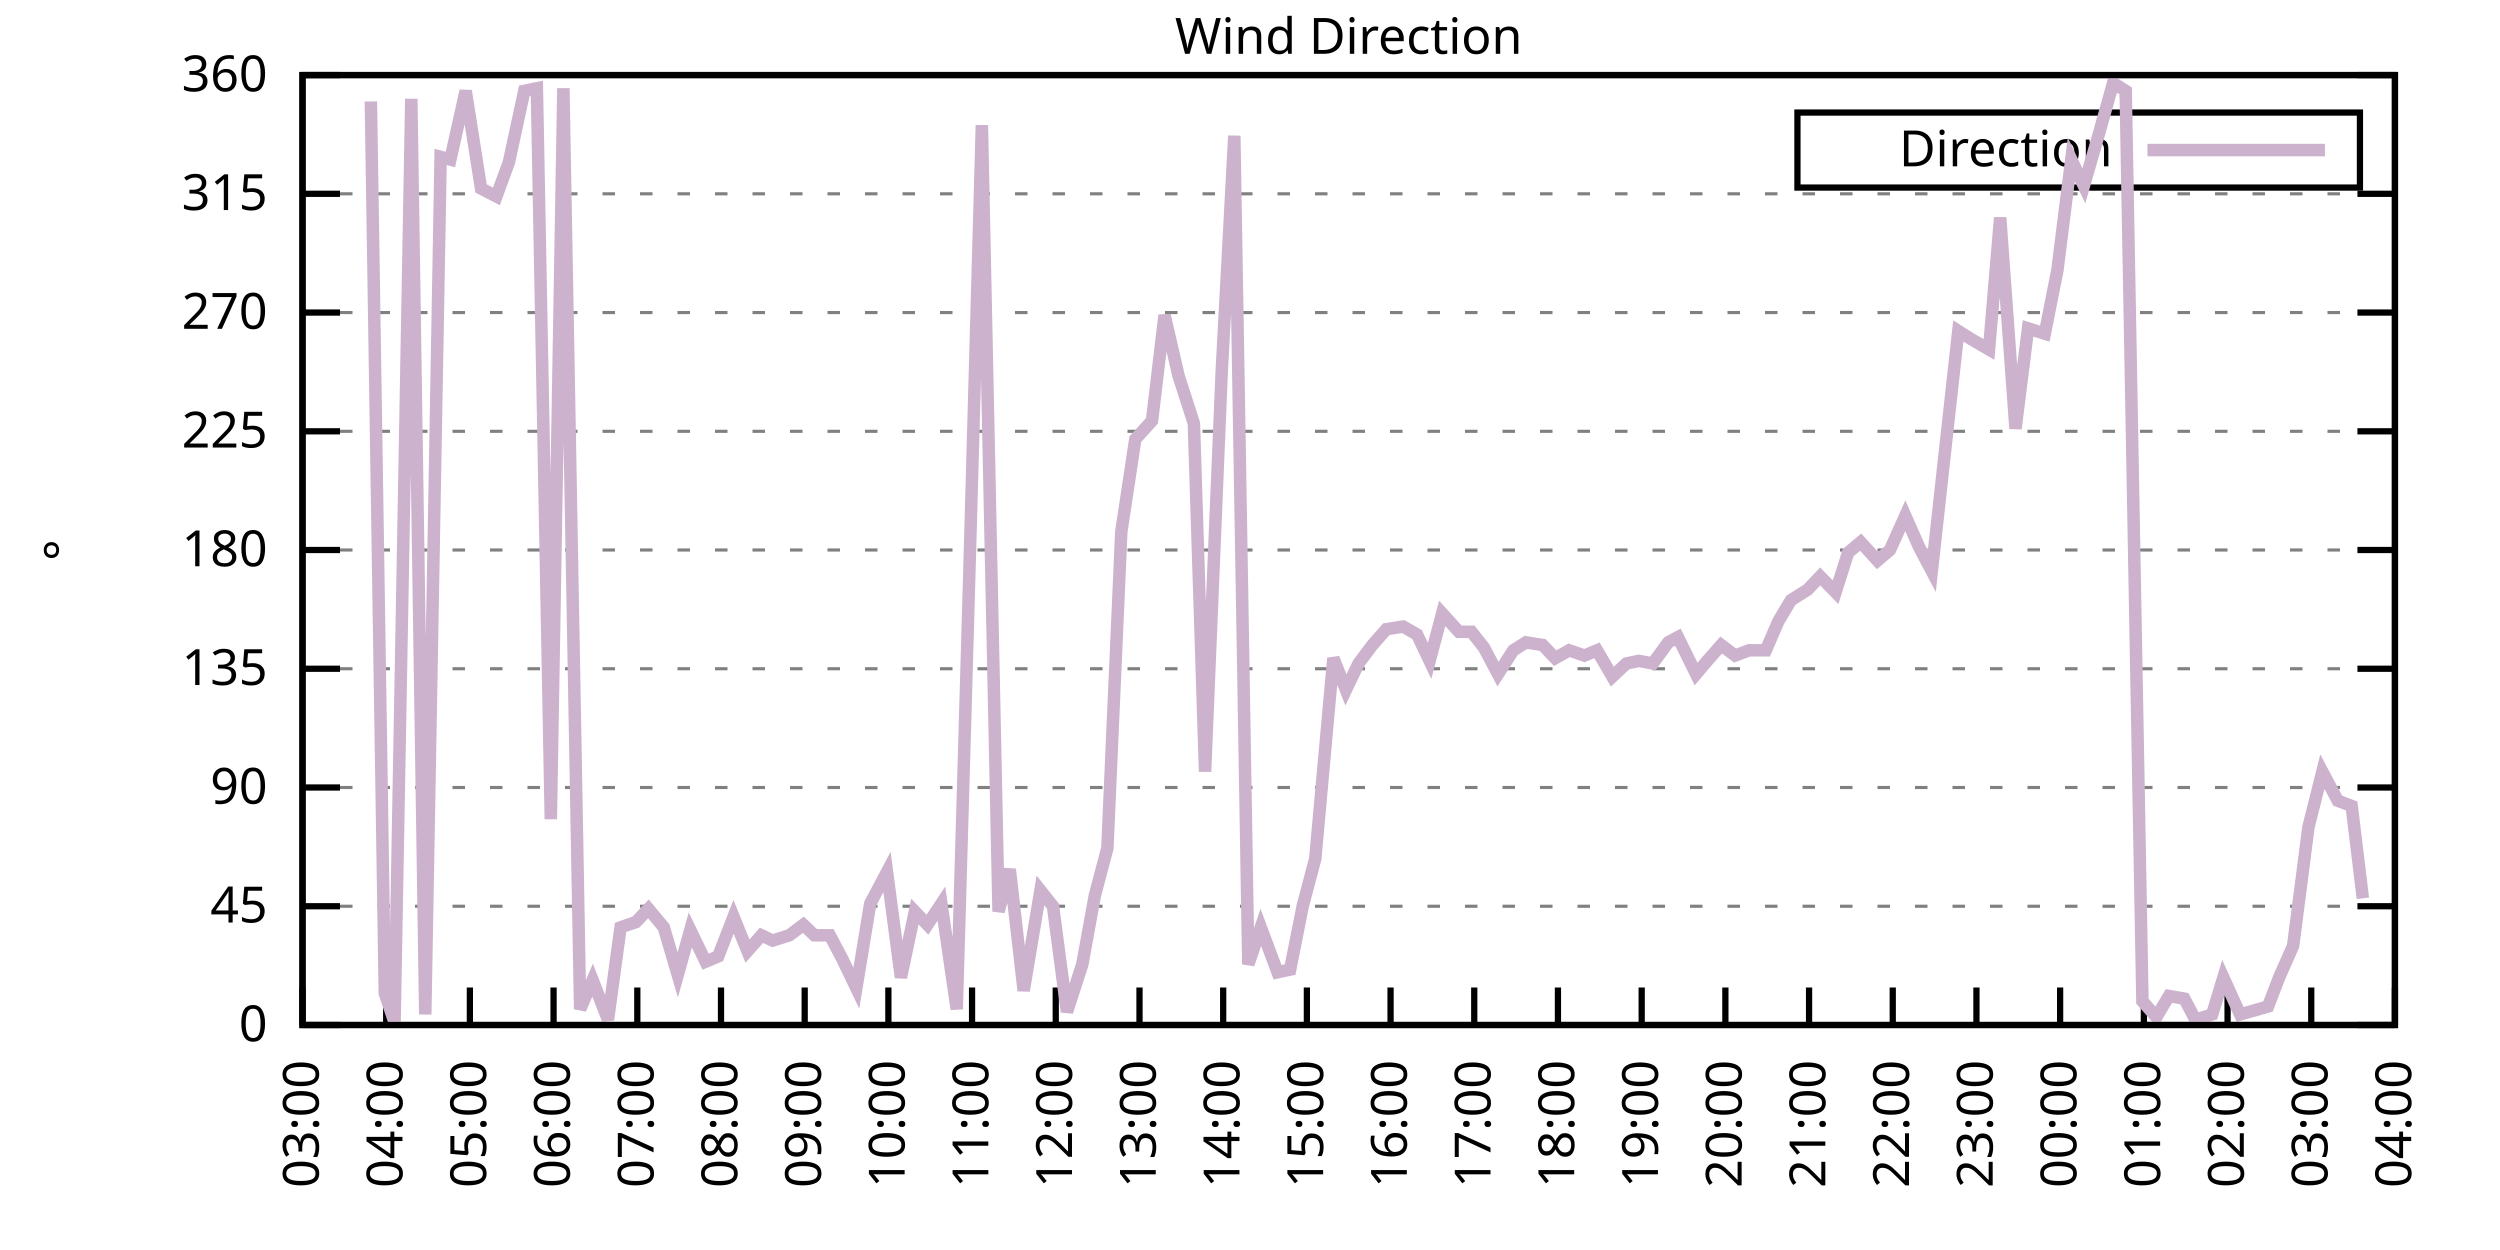
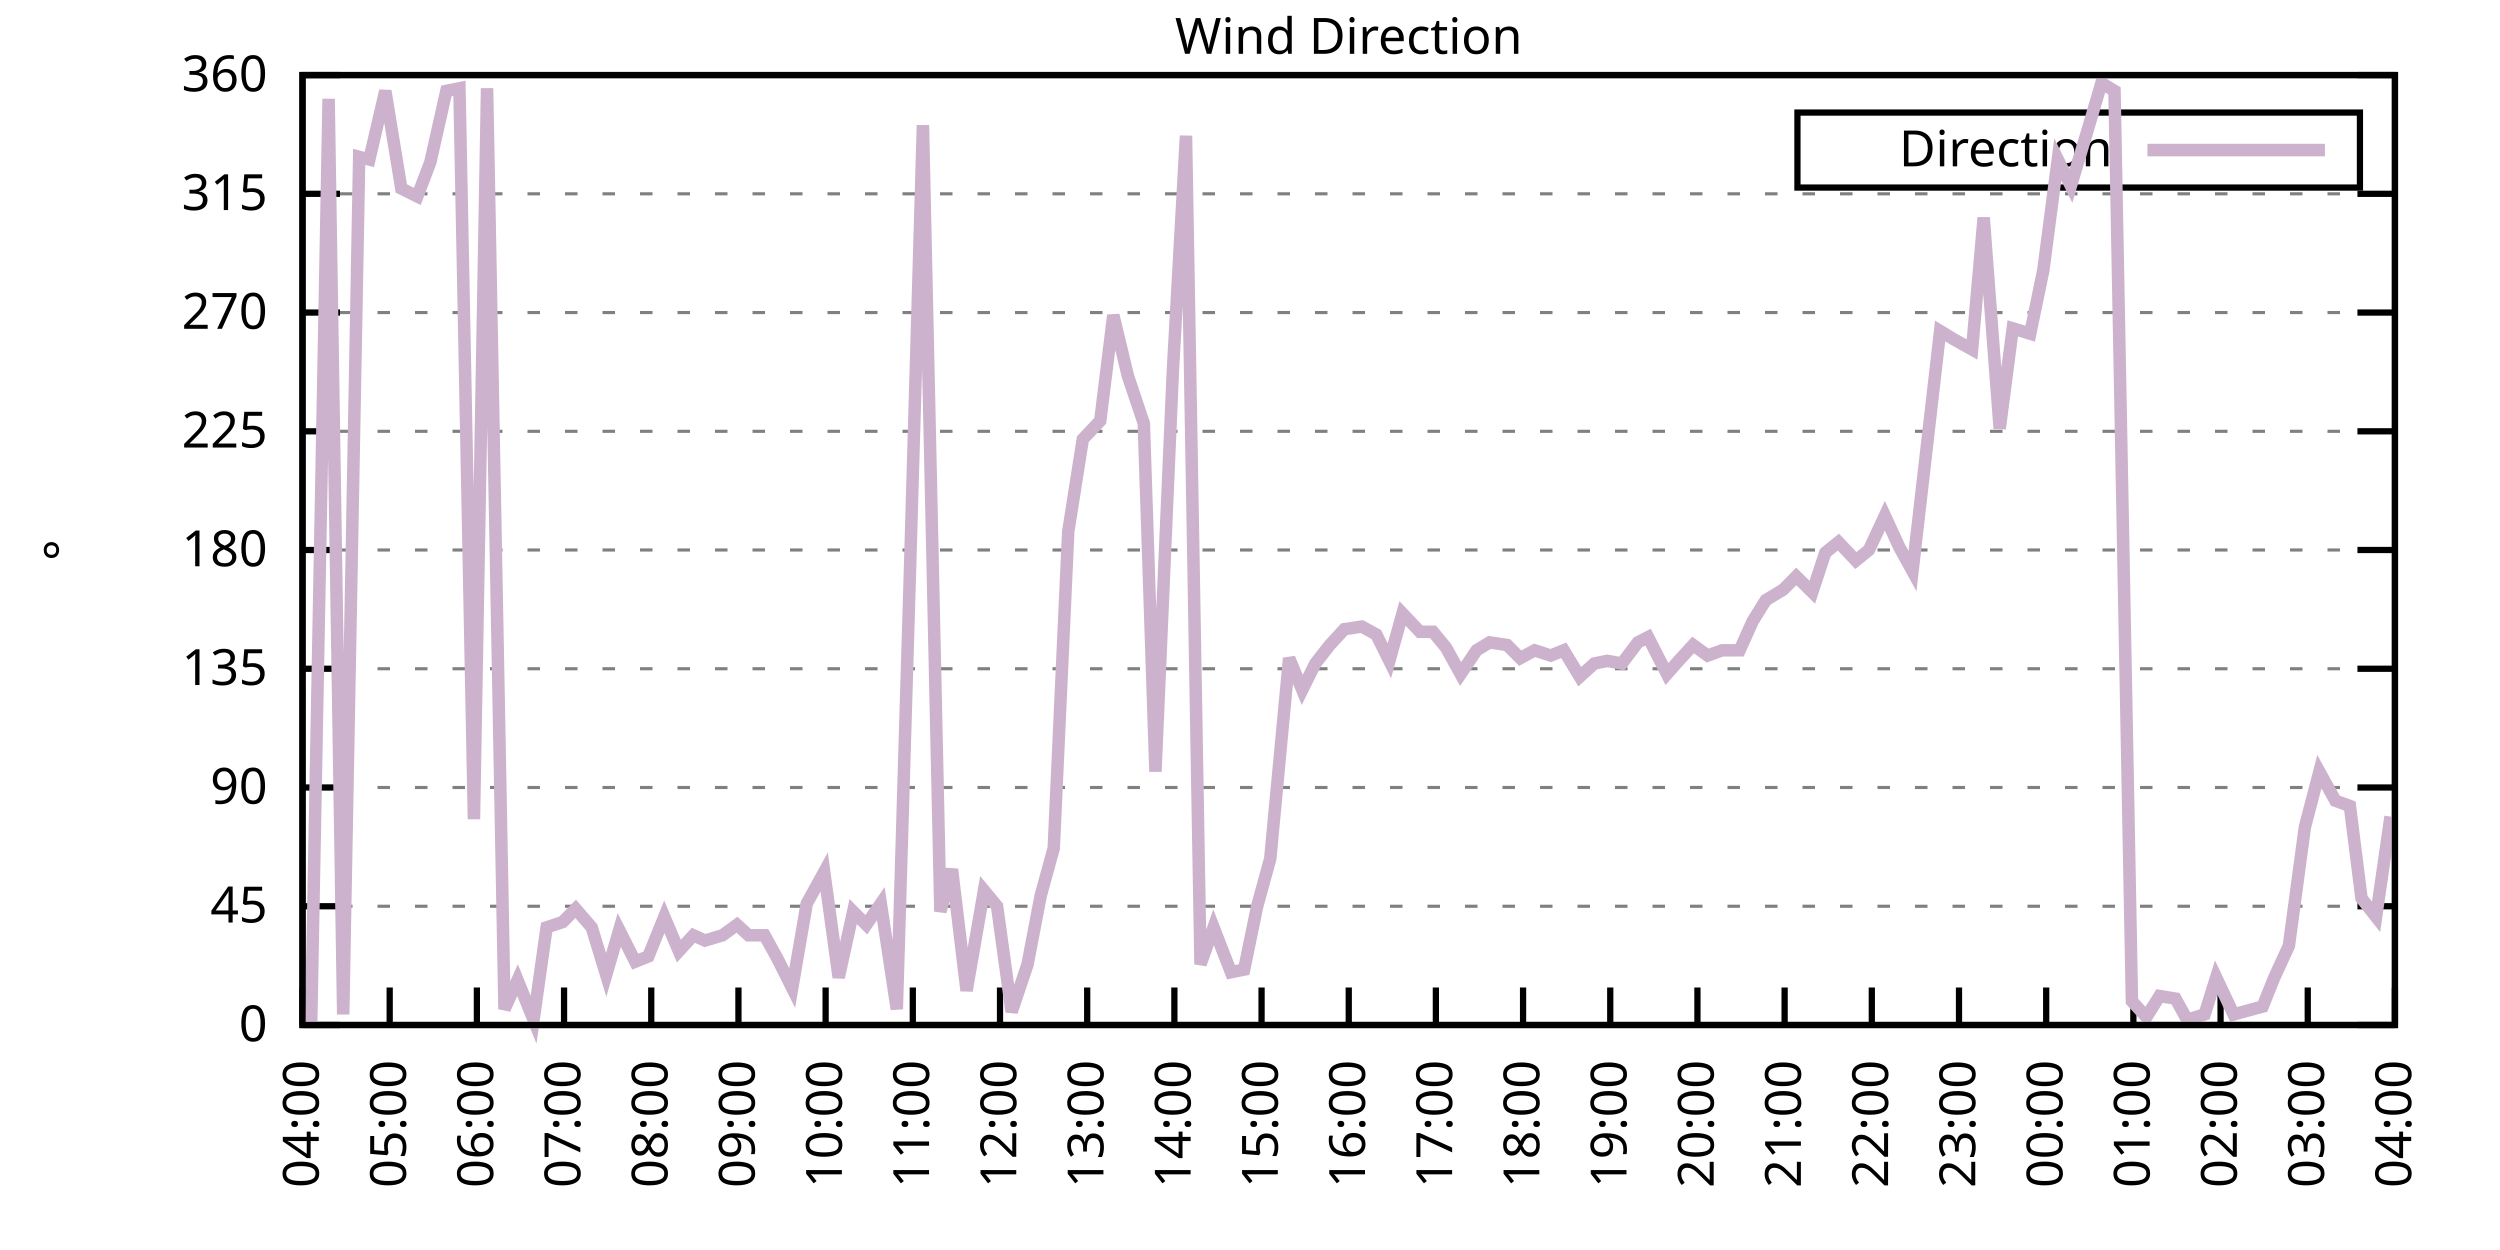
<svg xmlns="http://www.w3.org/2000/svg" xmlns:xlink="http://www.w3.org/1999/xlink" width="400" height="200" viewBox="0 0 400 200">
  <g id="gnuplot_canvas">
    <rect x="0" y="0" width="400" height="200" fill="none" />
    <defs>
      <circle id="gpDot" r="0.5" stroke-width="0.5" stroke="currentColor" />
      <path id="gpPt0" stroke-width="0.333" stroke="currentColor" d="M-1,0 h2 M0,-1 v2" />
      <path id="gpPt1" stroke-width="0.333" stroke="currentColor" d="M-1,-1 L1,1 M1,-1 L-1,1" />
      <path id="gpPt2" stroke-width="0.333" stroke="currentColor" d="M-1,0 L1,0 M0,-1 L0,1 M-1,-1 L1,1 M-1,1 L1,-1" />
      <rect id="gpPt3" stroke-width="0.333" stroke="currentColor" x="-1" y="-1" width="2" height="2" />
      <rect id="gpPt4" stroke-width="0.333" stroke="currentColor" fill="currentColor" x="-1" y="-1" width="2" height="2" />
      <circle id="gpPt5" stroke-width="0.333" stroke="currentColor" cx="0" cy="0" r="1" />
      <use xlink:href="#gpPt5" id="gpPt6" fill="currentColor" stroke="none" />
      <path id="gpPt7" stroke-width="0.333" stroke="currentColor" d="M0,-1.33 L-1.33,0.67 L1.33,0.67 z" />
      <use xlink:href="#gpPt7" id="gpPt8" fill="currentColor" stroke="none" />
      <use xlink:href="#gpPt7" id="gpPt9" stroke="currentColor" transform="rotate(180)" />
      <use xlink:href="#gpPt9" id="gpPt10" fill="currentColor" stroke="none" />
      <use xlink:href="#gpPt3" id="gpPt11" stroke="currentColor" transform="rotate(45)" />
      <use xlink:href="#gpPt11" id="gpPt12" fill="currentColor" stroke="none" />
      <path id="gpPt13" stroke-width="0.333" stroke="currentColor" d="M0,1.330 L1.265,0.411 L0.782,-1.067 L-0.782,-1.076 L-1.265,0.411 z" />
      <use xlink:href="#gpPt13" id="gpPt14" fill="currentColor" stroke="none" />
      <filter id="textbox" filterUnits="objectBoundingBox" x="0" y="0" height="1" width="1">
        <feFlood flood-color="white" flood-opacity="1" result="bgnd" />
        <feComposite in="SourceGraphic" in2="bgnd" operator="atop" />
      </filter>
      <filter id="greybox" filterUnits="objectBoundingBox" x="0" y="0" height="1" width="1">
        <feFlood flood-color="lightgrey" flood-opacity="1" result="grey" />
        <feComposite in="SourceGraphic" in2="grey" operator="atop" />
      </filter>
    </defs>
    <g fill="none" color="white" stroke="currentColor" stroke-width="1.00" stroke-linecap="butt" stroke-linejoin="miter">
</g>
    <g fill="none" color="black" stroke="currentColor" stroke-width="1.00" stroke-linecap="butt" stroke-linejoin="miter">
      <g stroke="none" shape-rendering="crispEdges">
        <polygon fill="rgb(255, 255, 255)" points="48.40,164.00 383.18,164.00 383.18,12.02 48.40,12.02 " />
      </g>
    </g>
    <g fill="none" color="black" stroke="currentColor" stroke-width="1.00" stroke-linecap="butt" stroke-linejoin="miter">
</g>
    <g fill="none" color="black" stroke="black" stroke-width="0.50" stroke-linecap="butt" stroke-linejoin="miter">
</g>
    <g fill="none" color="gray" stroke="currentColor" stroke-width="0.50" stroke-linecap="butt" stroke-linejoin="miter">
      <path stroke="gray" stroke-dasharray="2,4" class="gridline" d="M48.40,164.00 L383.19,164.00  " />
    </g>
    <g fill="none" color="gray" stroke="gray" stroke-width="1.00" stroke-linecap="butt" stroke-linejoin="miter">
</g>
    <g fill="none" color="black" stroke="currentColor" stroke-width="1.00" stroke-linecap="butt" stroke-linejoin="miter">
      <path stroke="black" d="M48.40,164.00 L54.40,164.00 M383.19,164.00 L377.19,164.00  " />
      <g transform="translate(42.80,166.60)" stroke="none" fill="black" font-family="Sans" font-size="8.00" text-anchor="end">
        <text>
          <tspan font-family="Sans"> 0</tspan>
        </text>
      </g>
    </g>
    <g fill="none" color="black" stroke="currentColor" stroke-width="1.00" stroke-linecap="butt" stroke-linejoin="miter">
</g>
    <g fill="none" color="black" stroke="black" stroke-width="0.50" stroke-linecap="butt" stroke-linejoin="miter">
</g>
    <g fill="none" color="gray" stroke="currentColor" stroke-width="0.50" stroke-linecap="butt" stroke-linejoin="miter">
      <path stroke="gray" stroke-dasharray="2,4" class="gridline" d="M48.40,145.00 L383.19,145.00  " />
    </g>
    <g fill="none" color="gray" stroke="gray" stroke-width="1.00" stroke-linecap="butt" stroke-linejoin="miter">
</g>
    <g fill="none" color="black" stroke="currentColor" stroke-width="1.00" stroke-linecap="butt" stroke-linejoin="miter">
      <path stroke="black" d="M48.40,145.00 L54.40,145.00 M383.19,145.00 L377.19,145.00  " />
      <g transform="translate(42.80,147.60)" stroke="none" fill="black" font-family="Sans" font-size="8.00" text-anchor="end">
        <text>
          <tspan font-family="Sans"> 45</tspan>
        </text>
      </g>
    </g>
    <g fill="none" color="black" stroke="currentColor" stroke-width="1.00" stroke-linecap="butt" stroke-linejoin="miter">
</g>
    <g fill="none" color="black" stroke="black" stroke-width="0.50" stroke-linecap="butt" stroke-linejoin="miter">
</g>
    <g fill="none" color="gray" stroke="currentColor" stroke-width="0.50" stroke-linecap="butt" stroke-linejoin="miter">
      <path stroke="gray" stroke-dasharray="2,4" class="gridline" d="M48.40,126.00 L383.19,126.00  " />
    </g>
    <g fill="none" color="gray" stroke="gray" stroke-width="1.00" stroke-linecap="butt" stroke-linejoin="miter">
</g>
    <g fill="none" color="black" stroke="currentColor" stroke-width="1.00" stroke-linecap="butt" stroke-linejoin="miter">
      <path stroke="black" d="M48.40,126.00 L54.40,126.00 M383.19,126.00 L377.19,126.00  " />
      <g transform="translate(42.80,128.60)" stroke="none" fill="black" font-family="Sans" font-size="8.00" text-anchor="end">
        <text>
          <tspan font-family="Sans"> 90</tspan>
        </text>
      </g>
    </g>
    <g fill="none" color="black" stroke="currentColor" stroke-width="1.00" stroke-linecap="butt" stroke-linejoin="miter">
</g>
    <g fill="none" color="black" stroke="black" stroke-width="0.50" stroke-linecap="butt" stroke-linejoin="miter">
</g>
    <g fill="none" color="gray" stroke="currentColor" stroke-width="0.50" stroke-linecap="butt" stroke-linejoin="miter">
      <path stroke="gray" stroke-dasharray="2,4" class="gridline" d="M48.40,107.00 L383.19,107.00  " />
    </g>
    <g fill="none" color="gray" stroke="gray" stroke-width="1.00" stroke-linecap="butt" stroke-linejoin="miter">
</g>
    <g fill="none" color="black" stroke="currentColor" stroke-width="1.00" stroke-linecap="butt" stroke-linejoin="miter">
      <path stroke="black" d="M48.40,107.00 L54.40,107.00 M383.19,107.00 L377.19,107.00  " />
      <g transform="translate(42.80,109.60)" stroke="none" fill="black" font-family="Sans" font-size="8.00" text-anchor="end">
        <text>
          <tspan font-family="Sans"> 135</tspan>
        </text>
      </g>
    </g>
    <g fill="none" color="black" stroke="currentColor" stroke-width="1.00" stroke-linecap="butt" stroke-linejoin="miter">
</g>
    <g fill="none" color="black" stroke="black" stroke-width="0.50" stroke-linecap="butt" stroke-linejoin="miter">
</g>
    <g fill="none" color="gray" stroke="currentColor" stroke-width="0.50" stroke-linecap="butt" stroke-linejoin="miter">
      <path stroke="gray" stroke-dasharray="2,4" class="gridline" d="M48.40,88.00 L383.19,88.00  " />
    </g>
    <g fill="none" color="gray" stroke="gray" stroke-width="1.00" stroke-linecap="butt" stroke-linejoin="miter">
</g>
    <g fill="none" color="black" stroke="currentColor" stroke-width="1.00" stroke-linecap="butt" stroke-linejoin="miter">
      <path stroke="black" d="M48.40,88.00 L54.40,88.00 M383.19,88.00 L377.19,88.00  " />
      <g transform="translate(42.80,90.60)" stroke="none" fill="black" font-family="Sans" font-size="8.00" text-anchor="end">
        <text>
          <tspan font-family="Sans"> 180</tspan>
        </text>
      </g>
    </g>
    <g fill="none" color="black" stroke="currentColor" stroke-width="1.00" stroke-linecap="butt" stroke-linejoin="miter">
</g>
    <g fill="none" color="black" stroke="black" stroke-width="0.50" stroke-linecap="butt" stroke-linejoin="miter">
</g>
    <g fill="none" color="gray" stroke="currentColor" stroke-width="0.50" stroke-linecap="butt" stroke-linejoin="miter">
      <path stroke="gray" stroke-dasharray="2,4" class="gridline" d="M48.40,69.01 L383.19,69.01  " />
    </g>
    <g fill="none" color="gray" stroke="gray" stroke-width="1.00" stroke-linecap="butt" stroke-linejoin="miter">
</g>
    <g fill="none" color="black" stroke="currentColor" stroke-width="1.00" stroke-linecap="butt" stroke-linejoin="miter">
      <path stroke="black" d="M48.40,69.01 L54.40,69.01 M383.19,69.01 L377.19,69.01  " />
      <g transform="translate(42.80,71.61)" stroke="none" fill="black" font-family="Sans" font-size="8.00" text-anchor="end">
        <text>
          <tspan font-family="Sans"> 225</tspan>
        </text>
      </g>
    </g>
    <g fill="none" color="black" stroke="currentColor" stroke-width="1.00" stroke-linecap="butt" stroke-linejoin="miter">
</g>
    <g fill="none" color="black" stroke="black" stroke-width="0.50" stroke-linecap="butt" stroke-linejoin="miter">
</g>
    <g fill="none" color="gray" stroke="currentColor" stroke-width="0.50" stroke-linecap="butt" stroke-linejoin="miter">
      <path stroke="gray" stroke-dasharray="2,4" class="gridline" d="M48.40,50.01 L383.19,50.01  " />
    </g>
    <g fill="none" color="gray" stroke="gray" stroke-width="1.00" stroke-linecap="butt" stroke-linejoin="miter">
</g>
    <g fill="none" color="black" stroke="currentColor" stroke-width="1.00" stroke-linecap="butt" stroke-linejoin="miter">
      <path stroke="black" d="M48.40,50.01 L54.40,50.01 M383.19,50.01 L377.19,50.01  " />
      <g transform="translate(42.80,52.61)" stroke="none" fill="black" font-family="Sans" font-size="8.00" text-anchor="end">
        <text>
          <tspan font-family="Sans"> 270</tspan>
        </text>
      </g>
    </g>
    <g fill="none" color="black" stroke="currentColor" stroke-width="1.00" stroke-linecap="butt" stroke-linejoin="miter">
</g>
    <g fill="none" color="black" stroke="black" stroke-width="0.50" stroke-linecap="butt" stroke-linejoin="miter">
</g>
    <g fill="none" color="gray" stroke="currentColor" stroke-width="0.50" stroke-linecap="butt" stroke-linejoin="miter">
      <path stroke="gray" stroke-dasharray="2,4" class="gridline" d="M48.40,31.01 L383.19,31.01  " />
    </g>
    <g fill="none" color="gray" stroke="gray" stroke-width="1.00" stroke-linecap="butt" stroke-linejoin="miter">
</g>
    <g fill="none" color="black" stroke="currentColor" stroke-width="1.00" stroke-linecap="butt" stroke-linejoin="miter">
      <path stroke="black" d="M48.40,31.01 L54.40,31.01 M383.19,31.01 L377.19,31.01  " />
      <g transform="translate(42.80,33.61)" stroke="none" fill="black" font-family="Sans" font-size="8.00" text-anchor="end">
        <text>
          <tspan font-family="Sans"> 315</tspan>
        </text>
      </g>
    </g>
    <g fill="none" color="black" stroke="currentColor" stroke-width="1.00" stroke-linecap="butt" stroke-linejoin="miter">
</g>
    <g fill="none" color="black" stroke="black" stroke-width="0.50" stroke-linecap="butt" stroke-linejoin="miter">
</g>
    <g fill="none" color="gray" stroke="currentColor" stroke-width="0.50" stroke-linecap="butt" stroke-linejoin="miter">
      <path stroke="gray" stroke-dasharray="2,4" class="gridline" d="M48.40,12.01 L383.19,12.01  " />
    </g>
    <g fill="none" color="gray" stroke="gray" stroke-width="1.00" stroke-linecap="butt" stroke-linejoin="miter">
</g>
    <g fill="none" color="black" stroke="currentColor" stroke-width="1.00" stroke-linecap="butt" stroke-linejoin="miter">
      <path stroke="black" d="M48.40,12.01 L54.40,12.01 M383.19,12.01 L377.19,12.01  " />
      <g transform="translate(42.80,14.61)" stroke="none" fill="black" font-family="Sans" font-size="8.00" text-anchor="end">
        <text>
          <tspan font-family="Sans"> 360</tspan>
        </text>
      </g>
    </g>
    <g fill="none" color="black" stroke="currentColor" stroke-width="1.00" stroke-linecap="butt" stroke-linejoin="miter">
      <path stroke="black" d="M48.40,164.00 L48.40,158.00  " />
      <g transform="translate(51.00,169.60) rotate(270.00)" stroke="none" fill="black" font-family="Sans" font-size="8.00" text-anchor="end">
        <text>
-           <tspan font-family="Sans">03:00</tspan>
-         </text>
-       </g>
-     </g>
-     <g fill="none" color="black" stroke="currentColor" stroke-width="1.00" stroke-linecap="butt" stroke-linejoin="miter">
-       <path stroke="black" d="M61.79,164.00 L61.79,158.00  " />
-       <g transform="translate(64.39,169.60) rotate(270.00)" stroke="none" fill="black" font-family="Sans" font-size="8.00" text-anchor="end">
-         <text>
          <tspan font-family="Sans">04:00</tspan>
        </text>
      </g>
    </g>
    <g fill="none" color="black" stroke="currentColor" stroke-width="1.00" stroke-linecap="butt" stroke-linejoin="miter">
-       <path stroke="black" d="M75.18,164.00 L75.18,158.00  " />
-       <g transform="translate(77.78,169.60) rotate(270.00)" stroke="none" fill="black" font-family="Sans" font-size="8.00" text-anchor="end">
+       <path stroke="black" d="M62.35,164.00 L62.35,158.00  " />
+       <g transform="translate(64.95,169.60) rotate(270.00)" stroke="none" fill="black" font-family="Sans" font-size="8.00" text-anchor="end">
        <text>
          <tspan font-family="Sans">05:00</tspan>
        </text>
      </g>
    </g>
    <g fill="none" color="black" stroke="currentColor" stroke-width="1.00" stroke-linecap="butt" stroke-linejoin="miter">
-       <path stroke="black" d="M88.57,164.00 L88.57,158.00  " />
-       <g transform="translate(91.17,169.60) rotate(270.00)" stroke="none" fill="black" font-family="Sans" font-size="8.00" text-anchor="end">
+       <path stroke="black" d="M76.30,164.00 L76.30,158.00  " />
+       <g transform="translate(78.90,169.60) rotate(270.00)" stroke="none" fill="black" font-family="Sans" font-size="8.00" text-anchor="end">
        <text>
          <tspan font-family="Sans">06:00</tspan>
        </text>
      </g>
    </g>
    <g fill="none" color="black" stroke="currentColor" stroke-width="1.00" stroke-linecap="butt" stroke-linejoin="miter">
-       <path stroke="black" d="M101.97,164.00 L101.97,158.00  " />
-       <g transform="translate(104.57,169.60) rotate(270.00)" stroke="none" fill="black" font-family="Sans" font-size="8.00" text-anchor="end">
+       <path stroke="black" d="M90.25,164.00 L90.25,158.00  " />
+       <g transform="translate(92.85,169.60) rotate(270.00)" stroke="none" fill="black" font-family="Sans" font-size="8.00" text-anchor="end">
        <text>
          <tspan font-family="Sans">07:00</tspan>
        </text>
      </g>
    </g>
    <g fill="none" color="black" stroke="currentColor" stroke-width="1.00" stroke-linecap="butt" stroke-linejoin="miter">
-       <path stroke="black" d="M115.36,164.00 L115.36,158.00  " />
-       <g transform="translate(117.96,169.60) rotate(270.00)" stroke="none" fill="black" font-family="Sans" font-size="8.00" text-anchor="end">
+       <path stroke="black" d="M104.20,164.00 L104.20,158.00  " />
+       <g transform="translate(106.80,169.60) rotate(270.00)" stroke="none" fill="black" font-family="Sans" font-size="8.00" text-anchor="end">
        <text>
          <tspan font-family="Sans">08:00</tspan>
        </text>
      </g>
    </g>
    <g fill="none" color="black" stroke="currentColor" stroke-width="1.00" stroke-linecap="butt" stroke-linejoin="miter">
-       <path stroke="black" d="M128.75,164.00 L128.75,158.00  " />
-       <g transform="translate(131.35,169.60) rotate(270.00)" stroke="none" fill="black" font-family="Sans" font-size="8.00" text-anchor="end">
+       <path stroke="black" d="M118.15,164.00 L118.15,158.00  " />
+       <g transform="translate(120.75,169.60) rotate(270.00)" stroke="none" fill="black" font-family="Sans" font-size="8.00" text-anchor="end">
        <text>
          <tspan font-family="Sans">09:00</tspan>
        </text>
      </g>
    </g>
    <g fill="none" color="black" stroke="currentColor" stroke-width="1.00" stroke-linecap="butt" stroke-linejoin="miter">
-       <path stroke="black" d="M142.14,164.00 L142.14,158.00  " />
-       <g transform="translate(144.74,169.60) rotate(270.00)" stroke="none" fill="black" font-family="Sans" font-size="8.00" text-anchor="end">
+       <path stroke="black" d="M132.10,164.00 L132.10,158.00  " />
+       <g transform="translate(134.70,169.60) rotate(270.00)" stroke="none" fill="black" font-family="Sans" font-size="8.00" text-anchor="end">
        <text>
          <tspan font-family="Sans">10:00</tspan>
        </text>
      </g>
    </g>
    <g fill="none" color="black" stroke="currentColor" stroke-width="1.00" stroke-linecap="butt" stroke-linejoin="miter">
-       <path stroke="black" d="M155.53,164.00 L155.53,158.00  " />
-       <g transform="translate(158.13,169.60) rotate(270.00)" stroke="none" fill="black" font-family="Sans" font-size="8.00" text-anchor="end">
+       <path stroke="black" d="M146.05,164.00 L146.05,158.00  " />
+       <g transform="translate(148.65,169.60) rotate(270.00)" stroke="none" fill="black" font-family="Sans" font-size="8.00" text-anchor="end">
        <text>
          <tspan font-family="Sans">11:00</tspan>
        </text>
      </g>
    </g>
    <g fill="none" color="black" stroke="currentColor" stroke-width="1.00" stroke-linecap="butt" stroke-linejoin="miter">
-       <path stroke="black" d="M168.92,164.00 L168.92,158.00  " />
-       <g transform="translate(171.52,169.60) rotate(270.00)" stroke="none" fill="black" font-family="Sans" font-size="8.00" text-anchor="end">
+       <path stroke="black" d="M160.00,164.00 L160.00,158.00  " />
+       <g transform="translate(162.60,169.60) rotate(270.00)" stroke="none" fill="black" font-family="Sans" font-size="8.00" text-anchor="end">
        <text>
          <tspan font-family="Sans">12:00</tspan>
        </text>
      </g>
    </g>
    <g fill="none" color="black" stroke="currentColor" stroke-width="1.00" stroke-linecap="butt" stroke-linejoin="miter">
-       <path stroke="black" d="M182.32,164.00 L182.32,158.00  " />
-       <g transform="translate(184.92,169.60) rotate(270.00)" stroke="none" fill="black" font-family="Sans" font-size="8.00" text-anchor="end">
+       <path stroke="black" d="M173.95,164.00 L173.95,158.00  " />
+       <g transform="translate(176.55,169.60) rotate(270.00)" stroke="none" fill="black" font-family="Sans" font-size="8.00" text-anchor="end">
        <text>
          <tspan font-family="Sans">13:00</tspan>
        </text>
      </g>
    </g>
    <g fill="none" color="black" stroke="currentColor" stroke-width="1.00" stroke-linecap="butt" stroke-linejoin="miter">
-       <path stroke="black" d="M195.71,164.00 L195.71,158.00  " />
-       <g transform="translate(198.31,169.60) rotate(270.00)" stroke="none" fill="black" font-family="Sans" font-size="8.00" text-anchor="end">
+       <path stroke="black" d="M187.90,164.00 L187.90,158.00  " />
+       <g transform="translate(190.50,169.60) rotate(270.00)" stroke="none" fill="black" font-family="Sans" font-size="8.00" text-anchor="end">
        <text>
          <tspan font-family="Sans">14:00</tspan>
        </text>
      </g>
    </g>
    <g fill="none" color="black" stroke="currentColor" stroke-width="1.00" stroke-linecap="butt" stroke-linejoin="miter">
-       <path stroke="black" d="M209.10,164.00 L209.10,158.00  " />
-       <g transform="translate(211.70,169.60) rotate(270.00)" stroke="none" fill="black" font-family="Sans" font-size="8.00" text-anchor="end">
+       <path stroke="black" d="M201.85,164.00 L201.85,158.00  " />
+       <g transform="translate(204.45,169.60) rotate(270.00)" stroke="none" fill="black" font-family="Sans" font-size="8.00" text-anchor="end">
        <text>
          <tspan font-family="Sans">15:00</tspan>
        </text>
      </g>
    </g>
    <g fill="none" color="black" stroke="currentColor" stroke-width="1.00" stroke-linecap="butt" stroke-linejoin="miter">
-       <path stroke="black" d="M222.49,164.00 L222.49,158.00  " />
-       <g transform="translate(225.09,169.60) rotate(270.00)" stroke="none" fill="black" font-family="Sans" font-size="8.00" text-anchor="end">
+       <path stroke="black" d="M215.80,164.00 L215.80,158.00  " />
+       <g transform="translate(218.40,169.60) rotate(270.00)" stroke="none" fill="black" font-family="Sans" font-size="8.00" text-anchor="end">
        <text>
          <tspan font-family="Sans">16:00</tspan>
        </text>
      </g>
    </g>
    <g fill="none" color="black" stroke="currentColor" stroke-width="1.00" stroke-linecap="butt" stroke-linejoin="miter">
-       <path stroke="black" d="M235.88,164.00 L235.88,158.00  " />
-       <g transform="translate(238.48,169.60) rotate(270.00)" stroke="none" fill="black" font-family="Sans" font-size="8.00" text-anchor="end">
+       <path stroke="black" d="M229.74,164.00 L229.74,158.00  " />
+       <g transform="translate(232.34,169.60) rotate(270.00)" stroke="none" fill="black" font-family="Sans" font-size="8.00" text-anchor="end">
        <text>
          <tspan font-family="Sans">17:00</tspan>
        </text>
      </g>
    </g>
    <g fill="none" color="black" stroke="currentColor" stroke-width="1.00" stroke-linecap="butt" stroke-linejoin="miter">
-       <path stroke="black" d="M249.27,164.00 L249.27,158.00  " />
-       <g transform="translate(251.87,169.60) rotate(270.00)" stroke="none" fill="black" font-family="Sans" font-size="8.00" text-anchor="end">
+       <path stroke="black" d="M243.69,164.00 L243.69,158.00  " />
+       <g transform="translate(246.29,169.60) rotate(270.00)" stroke="none" fill="black" font-family="Sans" font-size="8.00" text-anchor="end">
        <text>
          <tspan font-family="Sans">18:00</tspan>
        </text>
      </g>
    </g>
    <g fill="none" color="black" stroke="currentColor" stroke-width="1.00" stroke-linecap="butt" stroke-linejoin="miter">
-       <path stroke="black" d="M262.67,164.00 L262.67,158.00  " />
-       <g transform="translate(265.27,169.60) rotate(270.00)" stroke="none" fill="black" font-family="Sans" font-size="8.00" text-anchor="end">
+       <path stroke="black" d="M257.64,164.00 L257.64,158.00  " />
+       <g transform="translate(260.24,169.60) rotate(270.00)" stroke="none" fill="black" font-family="Sans" font-size="8.00" text-anchor="end">
        <text>
          <tspan font-family="Sans">19:00</tspan>
        </text>
      </g>
    </g>
    <g fill="none" color="black" stroke="currentColor" stroke-width="1.00" stroke-linecap="butt" stroke-linejoin="miter">
-       <path stroke="black" d="M276.06,164.00 L276.06,158.00  " />
-       <g transform="translate(278.66,169.60) rotate(270.00)" stroke="none" fill="black" font-family="Sans" font-size="8.00" text-anchor="end">
+       <path stroke="black" d="M271.59,164.00 L271.59,158.00  " />
+       <g transform="translate(274.19,169.60) rotate(270.00)" stroke="none" fill="black" font-family="Sans" font-size="8.00" text-anchor="end">
        <text>
          <tspan font-family="Sans">20:00</tspan>
        </text>
      </g>
    </g>
    <g fill="none" color="black" stroke="currentColor" stroke-width="1.00" stroke-linecap="butt" stroke-linejoin="miter">
-       <path stroke="black" d="M289.45,164.00 L289.45,158.00  " />
-       <g transform="translate(292.05,169.60) rotate(270.00)" stroke="none" fill="black" font-family="Sans" font-size="8.00" text-anchor="end">
+       <path stroke="black" d="M285.54,164.00 L285.54,158.00  " />
+       <g transform="translate(288.14,169.60) rotate(270.00)" stroke="none" fill="black" font-family="Sans" font-size="8.00" text-anchor="end">
        <text>
          <tspan font-family="Sans">21:00</tspan>
        </text>
      </g>
    </g>
    <g fill="none" color="black" stroke="currentColor" stroke-width="1.00" stroke-linecap="butt" stroke-linejoin="miter">
-       <path stroke="black" d="M302.84,164.00 L302.84,158.00  " />
-       <g transform="translate(305.44,169.60) rotate(270.00)" stroke="none" fill="black" font-family="Sans" font-size="8.00" text-anchor="end">
+       <path stroke="black" d="M299.49,164.00 L299.49,158.00  " />
+       <g transform="translate(302.09,169.60) rotate(270.00)" stroke="none" fill="black" font-family="Sans" font-size="8.00" text-anchor="end">
        <text>
          <tspan font-family="Sans">22:00</tspan>
        </text>
      </g>
    </g>
    <g fill="none" color="black" stroke="currentColor" stroke-width="1.00" stroke-linecap="butt" stroke-linejoin="miter">
-       <path stroke="black" d="M316.23,164.00 L316.23,158.00  " />
-       <g transform="translate(318.83,169.60) rotate(270.00)" stroke="none" fill="black" font-family="Sans" font-size="8.00" text-anchor="end">
+       <path stroke="black" d="M313.44,164.00 L313.44,158.00  " />
+       <g transform="translate(316.04,169.60) rotate(270.00)" stroke="none" fill="black" font-family="Sans" font-size="8.00" text-anchor="end">
        <text>
          <tspan font-family="Sans">23:00</tspan>
        </text>
      </g>
    </g>
    <g fill="none" color="black" stroke="currentColor" stroke-width="1.00" stroke-linecap="butt" stroke-linejoin="miter">
-       <path stroke="black" d="M329.62,164.00 L329.62,158.00  " />
-       <g transform="translate(332.22,169.60) rotate(270.00)" stroke="none" fill="black" font-family="Sans" font-size="8.00" text-anchor="end">
+       <path stroke="black" d="M327.39,164.00 L327.39,158.00  " />
+       <g transform="translate(329.99,169.60) rotate(270.00)" stroke="none" fill="black" font-family="Sans" font-size="8.00" text-anchor="end">
        <text>
          <tspan font-family="Sans">00:00</tspan>
        </text>
      </g>
    </g>
    <g fill="none" color="black" stroke="currentColor" stroke-width="1.00" stroke-linecap="butt" stroke-linejoin="miter">
-       <path stroke="black" d="M343.02,164.00 L343.02,158.00  " />
-       <g transform="translate(345.62,169.60) rotate(270.00)" stroke="none" fill="black" font-family="Sans" font-size="8.00" text-anchor="end">
+       <path stroke="black" d="M341.34,164.00 L341.34,158.00  " />
+       <g transform="translate(343.94,169.60) rotate(270.00)" stroke="none" fill="black" font-family="Sans" font-size="8.00" text-anchor="end">
        <text>
          <tspan font-family="Sans">01:00</tspan>
        </text>
      </g>
    </g>
    <g fill="none" color="black" stroke="currentColor" stroke-width="1.00" stroke-linecap="butt" stroke-linejoin="miter">
-       <path stroke="black" d="M356.41,164.00 L356.41,158.00  " />
-       <g transform="translate(359.01,169.60) rotate(270.00)" stroke="none" fill="black" font-family="Sans" font-size="8.00" text-anchor="end">
+       <path stroke="black" d="M355.29,164.00 L355.29,158.00  " />
+       <g transform="translate(357.89,169.60) rotate(270.00)" stroke="none" fill="black" font-family="Sans" font-size="8.00" text-anchor="end">
        <text>
          <tspan font-family="Sans">02:00</tspan>
        </text>
      </g>
    </g>
    <g fill="none" color="black" stroke="currentColor" stroke-width="1.00" stroke-linecap="butt" stroke-linejoin="miter">
-       <path stroke="black" d="M369.80,164.00 L369.80,158.00  " />
-       <g transform="translate(372.40,169.60) rotate(270.00)" stroke="none" fill="black" font-family="Sans" font-size="8.00" text-anchor="end">
+       <path stroke="black" d="M369.24,164.00 L369.24,158.00  " />
+       <g transform="translate(371.84,169.60) rotate(270.00)" stroke="none" fill="black" font-family="Sans" font-size="8.00" text-anchor="end">
        <text>
          <tspan font-family="Sans">03:00</tspan>
        </text>
      </g>
    </g>
    <g fill="none" color="black" stroke="currentColor" stroke-width="1.00" stroke-linecap="butt" stroke-linejoin="miter">
      <path stroke="black" d="M383.19,164.00 L383.19,158.00  " />
      <g transform="translate(385.79,169.60) rotate(270.00)" stroke="none" fill="black" font-family="Sans" font-size="8.00" text-anchor="end">
        <text>
          <tspan font-family="Sans">04:00</tspan>
        </text>
      </g>
    </g>
    <g fill="none" color="black" stroke="currentColor" stroke-width="1.00" stroke-linecap="butt" stroke-linejoin="miter">
</g>
    <g fill="none" color="black" stroke="currentColor" stroke-width="1.00" stroke-linecap="butt" stroke-linejoin="miter">
      <path stroke="black" d="M48.40,12.01 L48.40,164.00 L383.19,164.00 L383.19,12.01 L48.40,12.01 Z  " />
    </g>
    <g fill="none" color="black" stroke="currentColor" stroke-width="1.00" stroke-linecap="butt" stroke-linejoin="miter">
</g>
    <g fill="none" color="black" stroke="currentColor" stroke-width="1.00" stroke-linecap="butt" stroke-linejoin="miter">
      <path stroke="black" d="M287.59,30.01 L287.59,18.01 L377.59,18.01 L377.59,30.01 L287.59,30.01 Z  " />
    </g>
    <g id="Wind_direction_plot_1">
      <g fill="none" color="white" stroke="black" stroke-width="2.00" stroke-linecap="butt" stroke-linejoin="miter">
</g>
      <g fill="none" color="black" stroke="currentColor" stroke-width="2.00" stroke-linecap="butt" stroke-linejoin="miter">
        <g transform="translate(337.99,26.61)" stroke="none" fill="black" font-family="Sans" font-size="8.00" text-anchor="end">
          <text>
            <tspan font-family="Sans">Direction</tspan>
          </text>
        </g>
      </g>
      <g fill="none" color="black" stroke="currentColor" stroke-width="2.00" stroke-linecap="butt" stroke-linejoin="miter">
-         <path stroke="rgb(204, 178, 204)" d="M343.59,24.01 L371.99,24.01 M59.34,16.23 L61.57,158.93 L63.13,163.58 L65.81,15.81 L68.04,162.31 L70.50,25.10   L72.06,25.52 L74.51,14.54 L76.97,30.16 L79.42,31.43 L81.43,25.94 L83.89,14.54 L85.90,14.12 L88.13,131.07   L90.14,14.12 L92.82,161.47 L94.82,156.82 L97.28,163.16 L99.29,148.38 L101.74,147.53 L103.75,145.42 L106.21,148.38   L108.44,155.98 L110.45,148.80 L112.90,153.87 L114.91,153.02 L117.37,146.69 L119.60,152.18 L121.83,149.65 L123.62,150.49   L126.29,149.65 L128.53,147.96 L130.31,149.65 L132.77,149.65 L134.78,153.45 L137.01,158.09 L139.24,144.58 L141.92,139.51   L144.15,156.40 L146.38,145.85 L148.39,147.96 L150.62,144.58 L153.08,161.47 L155.09,91.80 L157.10,20.03 L159.77,145.85   L161.56,139.09 L163.79,158.51 L166.47,142.47 L168.48,145.00 L170.71,161.89 L173.17,154.29 L175.17,143.31 L177.18,135.71   L179.41,85.05 L181.65,70.27 L184.32,67.32 L186.33,50.43 L188.57,60.14 L191.02,67.74 L192.81,123.47 L195.48,59.30   L197.49,21.72 L199.73,154.29 L201.73,148.38 L204.41,155.56 L206.42,155.13 L208.43,145.00 L210.44,137.40 L213.34,105.31   L215.35,110.38 L217.36,106.16 L219.59,103.20 L221.82,100.67 L224.50,100.25 L226.73,101.52 L228.74,105.74 L230.75,98.14   L233.43,101.09 L235.44,101.09 L237.44,103.63 L239.68,107.85 L242.13,104.05 L244.14,102.78 L246.82,103.20 L248.83,105.31   L251.06,104.05 L253.51,104.89 L255.52,104.05 L257.98,108.27 L260.21,106.16 L262.22,105.74 L264.45,106.16 L266.91,102.78   L268.47,101.94 L271.37,107.85 L273.16,105.74 L275.39,103.20 L277.62,104.89 L279.85,104.05 L282.53,104.05 L284.54,99.40   L286.55,96.03 L289.23,94.34 L291.23,92.23 L293.69,94.76 L295.70,88.43 L297.71,86.74 L300.39,89.69 L302.39,88.00   L304.85,82.52 L307.08,87.58 L309.09,91.38 L311.32,71.12 L313.33,52.96 L315.34,54.23 L318.24,55.92 L320.03,34.81   L322.48,68.58 L324.49,52.54 L327.17,53.39 L329.18,43.25 L331.41,25.52 L333.42,29.74 L336.10,20.45 L338.10,13.28   L340.11,14.54 L342.79,160.20 L345.02,162.73 L347.03,159.36 L349.49,159.78 L351.27,163.16 L353.95,162.31 L355.74,156.40   L358.42,162.31 L362.88,161.04 L364.66,156.40 L366.90,151.33 L369.35,132.34 L371.58,123.47 L374.04,128.11 L376.27,128.96   L378.06,143.73  " />
+         <path stroke="rgb(204, 178, 204)" d="M343.59,24.01 L371.99,24.01 M49.79,163.58 L52.58,15.81 L54.91,162.31 L57.47,25.10 L59.09,25.52 L61.65,14.54   L64.21,30.16 L66.77,31.43 L68.86,25.94 L71.42,14.54 L73.51,14.12 L75.83,131.07 L77.93,14.12 L80.72,161.47   L82.81,156.82 L85.37,163.16 L87.46,148.38 L90.02,147.53 L92.11,145.42 L94.67,148.38 L96.99,155.98 L99.08,148.80   L101.64,153.87 L103.73,153.02 L106.29,146.69 L108.62,152.18 L110.94,149.65 L112.80,150.49 L115.59,149.65 L117.92,147.96   L119.78,149.65 L122.33,149.65 L124.43,153.45 L126.75,158.09 L129.08,144.58 L131.87,139.51 L134.19,156.40 L136.51,145.85   L138.61,147.96 L140.93,144.58 L143.49,161.47 L145.58,91.80 L147.67,20.03 L150.46,145.85 L152.32,139.09 L154.65,158.51   L157.44,142.47 L159.53,145.00 L161.86,161.89 L164.41,154.29 L166.51,143.31 L168.60,135.71 L170.92,85.05 L173.25,70.27   L176.04,67.32 L178.13,50.43 L180.46,60.14 L183.01,67.74 L184.87,123.47 L187.66,59.30 L189.76,21.72 L192.08,154.29   L194.17,148.38 L196.96,155.56 L199.06,155.13 L201.15,145.00 L203.24,137.40 L206.26,105.31 L208.36,110.38 L210.45,106.16   L212.77,103.20 L215.10,100.67 L217.89,100.25 L220.21,101.52 L222.30,105.74 L224.40,98.14 L227.19,101.09 L229.28,101.09   L231.37,103.63 L233.70,107.85 L236.25,104.05 L238.35,102.78 L241.14,103.20 L243.23,105.31 L245.55,104.05 L248.11,104.89   L250.20,104.05 L252.76,108.27 L255.09,106.16 L257.18,105.74 L259.50,106.16 L262.06,102.78 L263.69,101.94 L266.71,107.85   L268.57,105.74 L270.90,103.20 L273.22,104.89 L275.55,104.05 L278.34,104.05 L280.43,99.40 L282.52,96.03 L285.31,94.34   L287.40,92.23 L289.96,94.76 L292.05,88.43 L294.15,86.74 L296.94,89.69 L299.03,88.00 L301.58,82.52 L303.91,87.58   L306.00,91.38 L308.33,71.12 L310.42,52.96 L312.51,54.23 L315.53,55.92 L317.39,34.81 L319.95,68.58 L322.04,52.54   L324.83,53.39 L326.93,43.25 L329.25,25.52 L331.34,29.74 L334.13,20.45 L336.23,13.28 L338.32,14.54 L341.11,160.20   L343.43,162.73 L345.53,159.36 L348.08,159.78 L349.94,163.16 L352.73,162.31 L354.59,156.40 L357.38,162.31 L362.03,161.04   L363.89,156.40 L366.22,151.33 L368.78,132.34 L371.10,123.47 L373.66,128.11 L375.98,128.96 L377.84,143.73 L380.17,146.69   L382.49,130.65  " />
      </g>
    </g>
    <g fill="none" color="black" stroke="currentColor" stroke-width="2.00" stroke-linecap="butt" stroke-linejoin="miter">
</g>
    <g fill="none" color="black" stroke="black" stroke-width="1.00" stroke-linecap="butt" stroke-linejoin="miter">
</g>
    <g fill="none" color="black" stroke="currentColor" stroke-width="1.00" stroke-linecap="butt" stroke-linejoin="miter">
      <path stroke="black" d="M48.40,12.01 L48.40,164.00 L383.19,164.00 L383.19,12.01 L48.40,12.01 Z  " />
      <g transform="translate(12.80,88.01) rotate(270.00)" stroke="none" fill="black" font-family="Sans" font-size="8.00" text-anchor="middle">
        <text>
          <tspan font-family="Sans">°</tspan>
        </text>
      </g>
    </g>
    <g fill="none" color="black" stroke="currentColor" stroke-width="1.00" stroke-linecap="butt" stroke-linejoin="miter">
</g>
    <g fill="none" color="black" stroke="currentColor" stroke-width="1.00" stroke-linecap="butt" stroke-linejoin="miter">
      <g transform="translate(215.79,8.61)" stroke="none" fill="black" font-family="Sans" font-size="8.00" text-anchor="middle">
        <text>
          <tspan font-family="Sans">Wind Direction</tspan>
        </text>
      </g>
    </g>
    <g fill="none" color="black" stroke="currentColor" stroke-width="1.00" stroke-linecap="butt" stroke-linejoin="miter">
</g>
  </g>
</svg>
